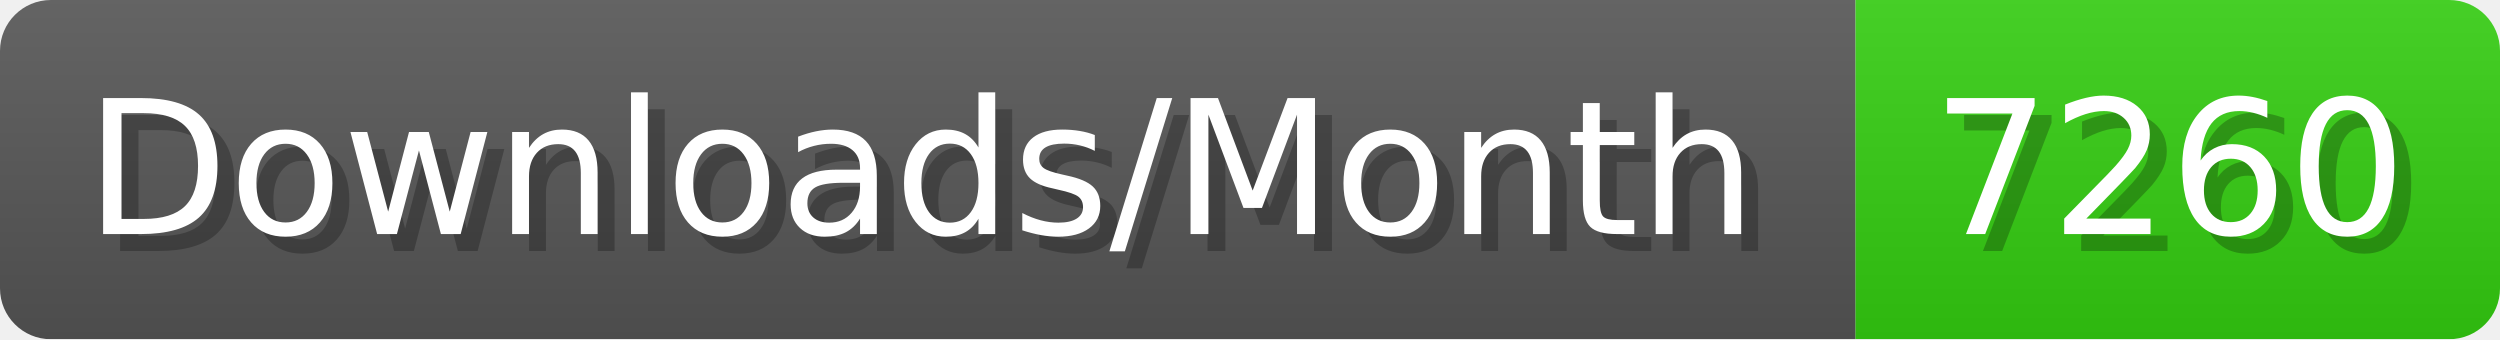
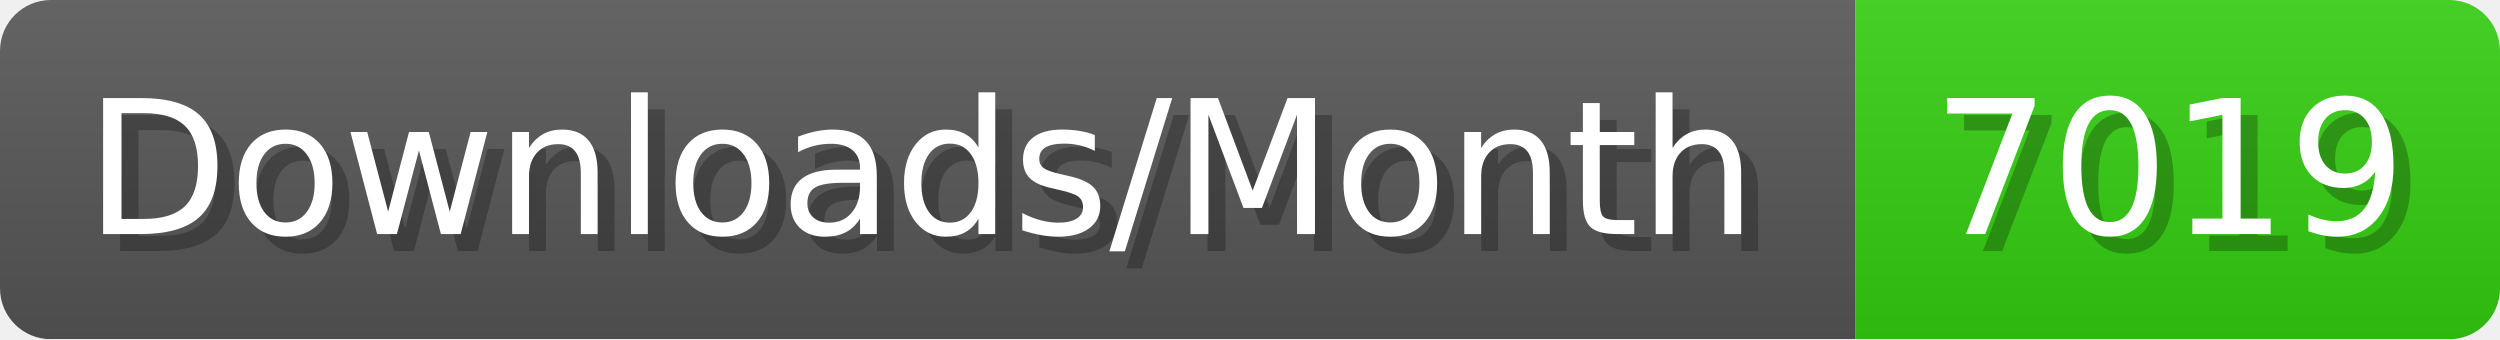
- <svg xmlns="http://www.w3.org/2000/svg" width="147.4" height="20" viewBox="0 0 1474 200" role="img" aria-label="Downloads/Month: 7260">
+ <svg xmlns="http://www.w3.org/2000/svg" width="147.4" height="20" viewBox="0 0 1474 200" role="img" aria-label="Downloads/Month: 7019">
  <linearGradient id="YlXUI" x2="0" y2="100%">
    <stop offset="0" stop-opacity=".1" stop-color="#EEE" />
    <stop offset="1" stop-opacity=".1" />
  </linearGradient>
  <mask id="JHhop">
    <rect width="1474" height="200" rx="30" fill="#FFF" />
  </mask>
  <g mask="url(#JHhop)">
    <rect width="1094" height="200" fill="#555" />
    <rect width="380" height="200" fill="#3C1" x="1094" />
    <rect width="1474" height="200" fill="url(#YlXUI)" />
  </g>
  <g aria-hidden="true" fill="#fff" text-anchor="start" font-family="Verdana,DejaVu Sans,sans-serif" font-size="110">
    <text x="60" y="148" textLength="994" fill="#000" opacity="0.25">Downloads/Month</text>
    <text x="50" y="138" textLength="994">Downloads/Month</text>
-     <text x="1149" y="148" textLength="280" fill="#000" opacity="0.25">7260</text>
-     <text x="1139" y="138" textLength="280">7260</text>
+     <text x="1149" y="148" textLength="280" fill="#000" opacity="0.25">7019</text>
+     <text x="1139" y="138" textLength="280">7019</text>
  </g>
</svg>
